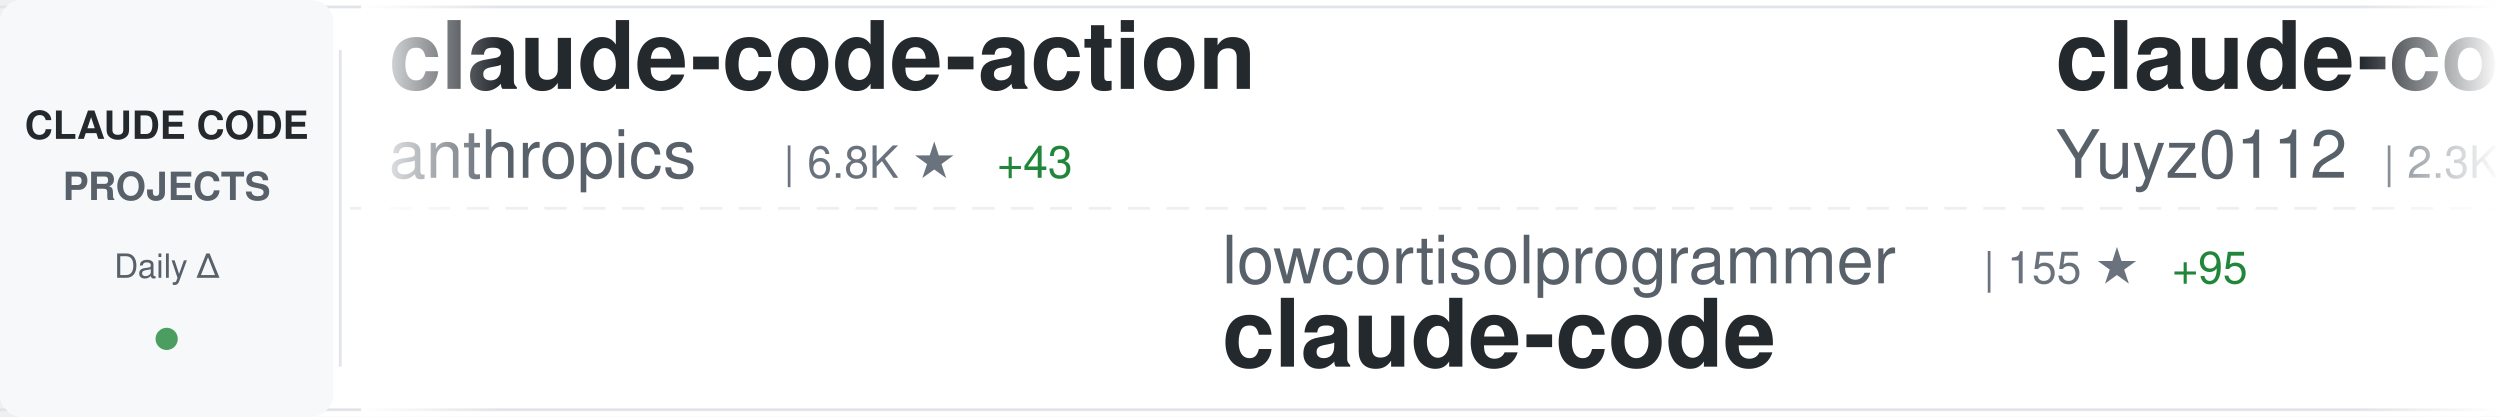
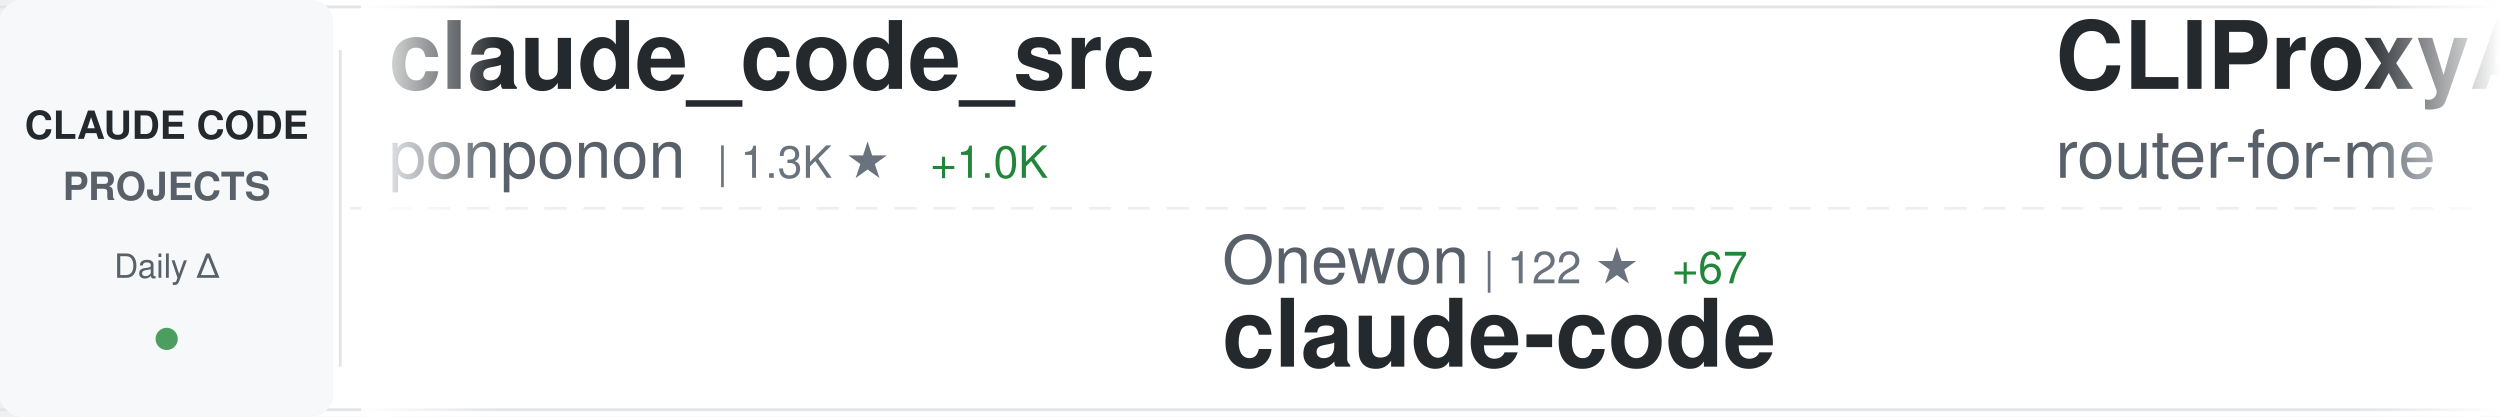
<svg xmlns="http://www.w3.org/2000/svg" width="900" height="150">
  <defs>
    <linearGradient id="awesomeLeftFade" x1="0%" y1="0%" x2="100%" y2="0%">
      <stop offset="0%" style="stop-color:#ffffff;stop-opacity:1" />
      <stop offset="100%" style="stop-color:#ffffff;stop-opacity:0" />
    </linearGradient>
    <linearGradient id="awesomeRightFade" x1="0%" y1="0%" x2="100%" y2="0%">
      <stop offset="0%" style="stop-color:#ffffff;stop-opacity:0" />
      <stop offset="100%" style="stop-color:#ffffff;stop-opacity:1" />
    </linearGradient>
  </defs>
  <rect width="900" height="150" fill="#ffffff" rx="8" />
  <rect x="0" y="2" width="900" height="1" fill="#e1e4e8" />
  <rect x="0" y="147" width="900" height="1" fill="#e1e4e8" />
  <line x1="0" y1="75" x2="900" y2="75" stroke="#e1e4e8" stroke-width="1" stroke-dasharray="8 6" opacity="0.6" />
  <rect x="0" y="0" width="120" height="150" fill="#f6f8fa" rx="8" />
  <text x="60" y="50" font-family="-apple-system, BlinkMacSystemFont, 'Segoe UI', Helvetica, Arial, sans-serif" font-size="14" font-weight="600" fill="#24292e" text-anchor="middle">CLAUDE CODE</text>
  <text x="60" y="72" font-family="-apple-system, BlinkMacSystemFont, 'Segoe UI', Helvetica, Arial, sans-serif" font-size="14" font-weight="600" fill="#586069" text-anchor="middle">PROJECTS</text>
  <text x="60" y="100" font-family="-apple-system, BlinkMacSystemFont, 'Segoe UI', Helvetica, Arial, sans-serif" font-size="12" font-weight="500" fill="#586069" text-anchor="middle">Daily Δ</text>
  <circle cx="60" cy="122" r="4" fill="#22863a" opacity="0.8" />
  <rect x="122" y="18" width="1" height="114" fill="#e1e4e8" />
  <clipPath id="awesomeTickerClip">
    <rect x="130" y="0" width="770" height="150" />
  </clipPath>
  <g clip-path="url(#awesomeTickerClip)">
    <g id="awesomeTickerItems">
      <animateTransform attributeName="transform" attributeType="XML" type="translate" from="0 0" to="-3000 0" dur="54s" repeatCount="indefinite" />
      <g transform="translate(0, 0)">
-         <text x="140" y="32" font-family="-apple-system, BlinkMacSystemFont, 'Segoe UI', Helvetica, Arial, sans-serif" font-size="34" font-weight="600" fill="#24292e">claude-code-action</text>
-         <text x="140" y="64" font-family="-apple-system, BlinkMacSystemFont, 'Segoe UI', Helvetica, Arial, sans-serif" font-size="24" font-weight="400" fill="#586069">anthropics</text>
-         <text x="282" y="64" font-family="-apple-system, BlinkMacSystemFont, 'Segoe UI', Helvetica, Arial, sans-serif" font-size="16" font-weight="500" fill="#6a737d">| 6.8K ★</text>
-         <text x="359" y="64" font-family="-apple-system, BlinkMacSystemFont, 'Segoe UI', Helvetica, Arial, sans-serif" font-size="16" font-weight="500" fill="#22863a"> +43</text>
+         <text x="140" y="32" font-family="-apple-system, BlinkMacSystemFont, 'Segoe UI', Helvetica, Arial, sans-serif" font-size="34" font-weight="600" fill="#24292e">claude_code_src</text>
+         <text x="140" y="64" font-family="-apple-system, BlinkMacSystemFont, 'Segoe UI', Helvetica, Arial, sans-serif" font-size="24" font-weight="400" fill="#586069">ponponon</text>
+         <text x="258" y="64" font-family="-apple-system, BlinkMacSystemFont, 'Segoe UI', Helvetica, Arial, sans-serif" font-size="16" font-weight="500" fill="#6a737d">| 1.3K ★</text>
+         <text x="335" y="64" font-family="-apple-system, BlinkMacSystemFont, 'Segoe UI', Helvetica, Arial, sans-serif" font-size="16" font-weight="500" fill="#22863a"> +1.0K</text>
      </g>
      <g transform="translate(300, 0)">
-         <text x="140" y="102" font-family="-apple-system, BlinkMacSystemFont, 'Segoe UI', Helvetica, Arial, sans-serif" font-size="24" font-weight="400" fill="#586069">lowcortisolprogrammer</text>
-         <text x="414" y="102" font-family="-apple-system, BlinkMacSystemFont, 'Segoe UI', Helvetica, Arial, sans-serif" font-size="16" font-weight="500" fill="#6a737d">| 155 ★</text>
-         <text x="482" y="102" font-family="-apple-system, BlinkMacSystemFont, 'Segoe UI', Helvetica, Arial, sans-serif" font-size="16" font-weight="500" fill="#22863a"> +95</text>
+         <text x="140" y="102" font-family="-apple-system, BlinkMacSystemFont, 'Segoe UI', Helvetica, Arial, sans-serif" font-size="24" font-weight="400" fill="#586069">Onewon</text>
+         <text x="234" y="102" font-family="-apple-system, BlinkMacSystemFont, 'Segoe UI', Helvetica, Arial, sans-serif" font-size="16" font-weight="500" fill="#6a737d">| 122 ★</text>
+         <text x="302" y="102" font-family="-apple-system, BlinkMacSystemFont, 'Segoe UI', Helvetica, Arial, sans-serif" font-size="16" font-weight="500" fill="#22863a"> +67</text>
        <text x="140" y="132" font-family="-apple-system, BlinkMacSystemFont, 'Segoe UI', Helvetica, Arial, sans-serif" font-size="34" font-weight="600" fill="#24292e">claude-code</text>
      </g>
      <g transform="translate(600, 0)">
-         <text x="140" y="32" font-family="-apple-system, BlinkMacSystemFont, 'Segoe UI', Helvetica, Arial, sans-serif" font-size="34" font-weight="600" fill="#24292e">claude-code-reverse</text>
-         <text x="140" y="64" font-family="-apple-system, BlinkMacSystemFont, 'Segoe UI', Helvetica, Arial, sans-serif" font-size="24" font-weight="400" fill="#586069">Yuyz0112</text>
-         <text x="258" y="64" font-family="-apple-system, BlinkMacSystemFont, 'Segoe UI', Helvetica, Arial, sans-serif" font-size="16" font-weight="500" fill="#6a737d">| 2.3K ★</text>
-         <text x="335" y="64" font-family="-apple-system, BlinkMacSystemFont, 'Segoe UI', Helvetica, Arial, sans-serif" font-size="16" font-weight="500" fill="#22863a"> +13</text>
+         <text x="140" y="32" font-family="-apple-system, BlinkMacSystemFont, 'Segoe UI', Helvetica, Arial, sans-serif" font-size="34" font-weight="600" fill="#24292e">CLIProxyAPI</text>
+         <text x="140" y="64" font-family="-apple-system, BlinkMacSystemFont, 'Segoe UI', Helvetica, Arial, sans-serif" font-size="24" font-weight="400" fill="#586069">router-for-me</text>
+         <text x="318" y="64" font-family="-apple-system, BlinkMacSystemFont, 'Segoe UI', Helvetica, Arial, sans-serif" font-size="16" font-weight="500" fill="#6a737d">| 22.0K ★</text>
+         <text x="404" y="64" font-family="-apple-system, BlinkMacSystemFont, 'Segoe UI', Helvetica, Arial, sans-serif" font-size="16" font-weight="500" fill="#22863a"> +346</text>
      </g>
      <g transform="translate(900, 0)">
-         <text x="140" y="102" font-family="-apple-system, BlinkMacSystemFont, 'Segoe UI', Helvetica, Arial, sans-serif" font-size="24" font-weight="400" fill="#586069">freestylefly</text>
-         <text x="306" y="102" font-family="-apple-system, BlinkMacSystemFont, 'Segoe UI', Helvetica, Arial, sans-serif" font-size="16" font-weight="500" fill="#6a737d">| 104 ★</text>
-         <text x="374" y="102" font-family="-apple-system, BlinkMacSystemFont, 'Segoe UI', Helvetica, Arial, sans-serif" font-size="16" font-weight="500" fill="#22863a"> +83</text>
-         <text x="140" y="132" font-family="-apple-system, BlinkMacSystemFont, 'Segoe UI', Helvetica, Arial, sans-serif" font-size="34" font-weight="600" fill="#24292e">claude-code</text>
+         <text x="140" y="102" font-family="-apple-system, BlinkMacSystemFont, 'Segoe UI', Helvetica, Arial, sans-serif" font-size="24" font-weight="400" fill="#586069">frankbria</text>
+         <text x="270" y="102" font-family="-apple-system, BlinkMacSystemFont, 'Segoe UI', Helvetica, Arial, sans-serif" font-size="16" font-weight="500" fill="#6a737d">| 8.3K ★</text>
+         <text x="347" y="102" font-family="-apple-system, BlinkMacSystemFont, 'Segoe UI', Helvetica, Arial, sans-serif" font-size="16" font-weight="500" fill="#22863a"> +28</text>
+         <text x="140" y="132" font-family="-apple-system, BlinkMacSystemFont, 'Segoe UI', Helvetica, Arial, sans-serif" font-size="34" font-weight="600" fill="#24292e">ralph-claude-code</text>
      </g>
      <g transform="translate(1200, 0)">
-         <text x="140" y="32" font-family="-apple-system, BlinkMacSystemFont, 'Segoe UI', Helvetica, Arial, sans-serif" font-size="34" font-weight="600" fill="#24292e">claude-code-proxy</text>
-         <text x="140" y="64" font-family="-apple-system, BlinkMacSystemFont, 'Segoe UI', Helvetica, Arial, sans-serif" font-size="24" font-weight="400" fill="#586069">1rgs</text>
-         <text x="210" y="64" font-family="-apple-system, BlinkMacSystemFont, 'Segoe UI', Helvetica, Arial, sans-serif" font-size="16" font-weight="500" fill="#6a737d">| 3.3K ★</text>
-         <text x="287" y="64" font-family="-apple-system, BlinkMacSystemFont, 'Segoe UI', Helvetica, Arial, sans-serif" font-size="16" font-weight="500" fill="#22863a"> +13</text>
+         <text x="140" y="32" font-family="-apple-system, BlinkMacSystemFont, 'Segoe UI', Helvetica, Arial, sans-serif" font-size="34" font-weight="600" fill="#24292e">claude-code</text>
+         <text x="140" y="64" font-family="-apple-system, BlinkMacSystemFont, 'Segoe UI', Helvetica, Arial, sans-serif" font-size="24" font-weight="400" fill="#586069">beita6969</text>
+         <text x="270" y="64" font-family="-apple-system, BlinkMacSystemFont, 'Segoe UI', Helvetica, Arial, sans-serif" font-size="16" font-weight="500" fill="#6a737d">| 217 ★</text>
+         <text x="338" y="64" font-family="-apple-system, BlinkMacSystemFont, 'Segoe UI', Helvetica, Arial, sans-serif" font-size="16" font-weight="500" fill="#22863a"> +77</text>
      </g>
      <g transform="translate(1500, 0)">
-         <text x="140" y="102" font-family="-apple-system, BlinkMacSystemFont, 'Segoe UI', Helvetica, Arial, sans-serif" font-size="24" font-weight="400" fill="#586069">carlvellotti</text>
-         <text x="306" y="102" font-family="-apple-system, BlinkMacSystemFont, 'Segoe UI', Helvetica, Arial, sans-serif" font-size="16" font-weight="500" fill="#6a737d">| 1.7K ★</text>
-         <text x="383" y="102" font-family="-apple-system, BlinkMacSystemFont, 'Segoe UI', Helvetica, Arial, sans-serif" font-size="16" font-weight="500" fill="#22863a"> +4</text>
-         <text x="140" y="132" font-family="-apple-system, BlinkMacSystemFont, 'Segoe UI', Helvetica, Arial, sans-serif" font-size="34" font-weight="600" fill="#24292e">claude-code-pm-course</text>
+         <text x="140" y="102" font-family="-apple-system, BlinkMacSystemFont, 'Segoe UI', Helvetica, Arial, sans-serif" font-size="24" font-weight="400" fill="#586069">KimYx0207</text>
+         <text x="270" y="102" font-family="-apple-system, BlinkMacSystemFont, 'Segoe UI', Helvetica, Arial, sans-serif" font-size="16" font-weight="500" fill="#6a737d">| 2.7K ★</text>
+         <text x="347" y="102" font-family="-apple-system, BlinkMacSystemFont, 'Segoe UI', Helvetica, Arial, sans-serif" font-size="16" font-weight="500" fill="#22863a"> +161</text>
+         <text x="140" y="132" font-family="-apple-system, BlinkMacSystemFont, 'Segoe UI', Helvetica, Arial, sans-serif" font-size="34" font-weight="600" fill="#24292e">Claude-Code-x-OpenClaw-G...</text>
      </g>
      <g transform="translate(1800, 0)">
-         <text x="140" y="32" font-family="-apple-system, BlinkMacSystemFont, 'Segoe UI', Helvetica, Arial, sans-serif" font-size="34" font-weight="600" fill="#24292e">superpowers</text>
-         <text x="140" y="64" font-family="-apple-system, BlinkMacSystemFont, 'Segoe UI', Helvetica, Arial, sans-serif" font-size="24" font-weight="400" fill="#586069">obra</text>
-         <text x="210" y="64" font-family="-apple-system, BlinkMacSystemFont, 'Segoe UI', Helvetica, Arial, sans-serif" font-size="16" font-weight="500" fill="#6a737d">| 129.6K ★</text>
-         <text x="305" y="64" font-family="-apple-system, BlinkMacSystemFont, 'Segoe UI', Helvetica, Arial, sans-serif" font-size="16" font-weight="500" fill="#22863a"> +2.4K</text>
+         <text x="140" y="32" font-family="-apple-system, BlinkMacSystemFont, 'Segoe UI', Helvetica, Arial, sans-serif" font-size="34" font-weight="600" fill="#24292e">claude-code</text>
+         <text x="140" y="64" font-family="-apple-system, BlinkMacSystemFont, 'Segoe UI', Helvetica, Arial, sans-serif" font-size="24" font-weight="400" fill="#586069">codeaashu</text>
+         <text x="270" y="64" font-family="-apple-system, BlinkMacSystemFont, 'Segoe UI', Helvetica, Arial, sans-serif" font-size="16" font-weight="500" fill="#6a737d">| 550 ★</text>
+         <text x="338" y="64" font-family="-apple-system, BlinkMacSystemFont, 'Segoe UI', Helvetica, Arial, sans-serif" font-size="16" font-weight="500" fill="#22863a"> +543</text>
      </g>
      <g transform="translate(2100, 0)">
-         <text x="140" y="102" font-family="-apple-system, BlinkMacSystemFont, 'Segoe UI', Helvetica, Arial, sans-serif" font-size="24" font-weight="400" fill="#586069">zebbern</text>
-         <text x="246" y="102" font-family="-apple-system, BlinkMacSystemFont, 'Segoe UI', Helvetica, Arial, sans-serif" font-size="16" font-weight="500" fill="#6a737d">| 3.8K ★</text>
-         <text x="323" y="102" font-family="-apple-system, BlinkMacSystemFont, 'Segoe UI', Helvetica, Arial, sans-serif" font-size="16" font-weight="500" fill="#22863a"> +16</text>
-         <text x="140" y="132" font-family="-apple-system, BlinkMacSystemFont, 'Segoe UI', Helvetica, Arial, sans-serif" font-size="34" font-weight="600" fill="#24292e">claude-code-guide</text>
+         <text x="140" y="102" font-family="-apple-system, BlinkMacSystemFont, 'Segoe UI', Helvetica, Arial, sans-serif" font-size="24" font-weight="400" fill="#586069">simonw</text>
+         <text x="234" y="102" font-family="-apple-system, BlinkMacSystemFont, 'Segoe UI', Helvetica, Arial, sans-serif" font-size="16" font-weight="500" fill="#6a737d">| 1.4K ★</text>
+         <text x="311" y="102" font-family="-apple-system, BlinkMacSystemFont, 'Segoe UI', Helvetica, Arial, sans-serif" font-size="16" font-weight="500" fill="#22863a"> +4</text>
+         <text x="140" y="132" font-family="-apple-system, BlinkMacSystemFont, 'Segoe UI', Helvetica, Arial, sans-serif" font-size="34" font-weight="600" fill="#24292e">claude-code-transcripts</text>
      </g>
      <g transform="translate(2400, 0)">
-         <text x="140" y="32" font-family="-apple-system, BlinkMacSystemFont, 'Segoe UI', Helvetica, Arial, sans-serif" font-size="34" font-weight="600" fill="#24292e">claude-code-source-code</text>
-         <text x="140" y="64" font-family="-apple-system, BlinkMacSystemFont, 'Segoe UI', Helvetica, Arial, sans-serif" font-size="24" font-weight="400" fill="#586069">777genius</text>
-         <text x="270" y="64" font-family="-apple-system, BlinkMacSystemFont, 'Segoe UI', Helvetica, Arial, sans-serif" font-size="16" font-weight="500" fill="#6a737d">| 721 ★</text>
-         <text x="338" y="64" font-family="-apple-system, BlinkMacSystemFont, 'Segoe UI', Helvetica, Arial, sans-serif" font-size="16" font-weight="500" fill="#22863a"> +721</text>
+         <text x="140" y="32" font-family="-apple-system, BlinkMacSystemFont, 'Segoe UI', Helvetica, Arial, sans-serif" font-size="34" font-weight="600" fill="#24292e">Claude-Code</text>
+         <text x="140" y="64" font-family="-apple-system, BlinkMacSystemFont, 'Segoe UI', Helvetica, Arial, sans-serif" font-size="24" font-weight="400" fill="#586069">pengchengneo</text>
+         <text x="306" y="64" font-family="-apple-system, BlinkMacSystemFont, 'Segoe UI', Helvetica, Arial, sans-serif" font-size="16" font-weight="500" fill="#6a737d">| 736 ★</text>
+         <text x="374" y="64" font-family="-apple-system, BlinkMacSystemFont, 'Segoe UI', Helvetica, Arial, sans-serif" font-size="16" font-weight="500" fill="#22863a"> +324</text>
      </g>
      <g transform="translate(2700, 0)">
-         <text x="140" y="102" font-family="-apple-system, BlinkMacSystemFont, 'Segoe UI', Helvetica, Arial, sans-serif" font-size="24" font-weight="400" fill="#586069">lst97</text>
-         <text x="222" y="102" font-family="-apple-system, BlinkMacSystemFont, 'Segoe UI', Helvetica, Arial, sans-serif" font-size="16" font-weight="500" fill="#6a737d">| 1.5K ★</text>
-         <text x="299" y="102" font-family="-apple-system, BlinkMacSystemFont, 'Segoe UI', Helvetica, Arial, sans-serif" font-size="16" font-weight="500" fill="#22863a"> +6</text>
-         <text x="140" y="132" font-family="-apple-system, BlinkMacSystemFont, 'Segoe UI', Helvetica, Arial, sans-serif" font-size="34" font-weight="600" fill="#24292e">claude-code-sub-agents</text>
+         <text x="140" y="102" font-family="-apple-system, BlinkMacSystemFont, 'Segoe UI', Helvetica, Arial, sans-serif" font-size="24" font-weight="400" fill="#586069">https-deeplearning-ai</text>
+         <text x="414" y="102" font-family="-apple-system, BlinkMacSystemFont, 'Segoe UI', Helvetica, Arial, sans-serif" font-size="16" font-weight="500" fill="#6a737d">| 470 ★</text>
+         <text x="482" y="102" font-family="-apple-system, BlinkMacSystemFont, 'Segoe UI', Helvetica, Arial, sans-serif" font-size="16" font-weight="500" fill="#22863a"> +1</text>
+         <text x="140" y="132" font-family="-apple-system, BlinkMacSystemFont, 'Segoe UI', Helvetica, Arial, sans-serif" font-size="34" font-weight="600" fill="#24292e">sc-claude-code-files</text>
      </g>
      <g transform="translate(3000, 0)">
-         <text x="140" y="32" font-family="-apple-system, BlinkMacSystemFont, 'Segoe UI', Helvetica, Arial, sans-serif" font-size="34" font-weight="600" fill="#24292e">claude-code-action</text>
-         <text x="140" y="64" font-family="-apple-system, BlinkMacSystemFont, 'Segoe UI', Helvetica, Arial, sans-serif" font-size="24" font-weight="400" fill="#586069">anthropics</text>
-         <text x="282" y="64" font-family="-apple-system, BlinkMacSystemFont, 'Segoe UI', Helvetica, Arial, sans-serif" font-size="16" font-weight="500" fill="#6a737d">| 6.8K ★</text>
-         <text x="359" y="64" font-family="-apple-system, BlinkMacSystemFont, 'Segoe UI', Helvetica, Arial, sans-serif" font-size="16" font-weight="500" fill="#22863a"> +43</text>
+         <text x="140" y="32" font-family="-apple-system, BlinkMacSystemFont, 'Segoe UI', Helvetica, Arial, sans-serif" font-size="34" font-weight="600" fill="#24292e">claude_code_src</text>
+         <text x="140" y="64" font-family="-apple-system, BlinkMacSystemFont, 'Segoe UI', Helvetica, Arial, sans-serif" font-size="24" font-weight="400" fill="#586069">ponponon</text>
+         <text x="258" y="64" font-family="-apple-system, BlinkMacSystemFont, 'Segoe UI', Helvetica, Arial, sans-serif" font-size="16" font-weight="500" fill="#6a737d">| 1.3K ★</text>
+         <text x="335" y="64" font-family="-apple-system, BlinkMacSystemFont, 'Segoe UI', Helvetica, Arial, sans-serif" font-size="16" font-weight="500" fill="#22863a"> +1.0K</text>
      </g>
      <g transform="translate(3300, 0)">
-         <text x="140" y="102" font-family="-apple-system, BlinkMacSystemFont, 'Segoe UI', Helvetica, Arial, sans-serif" font-size="24" font-weight="400" fill="#586069">lowcortisolprogrammer</text>
-         <text x="414" y="102" font-family="-apple-system, BlinkMacSystemFont, 'Segoe UI', Helvetica, Arial, sans-serif" font-size="16" font-weight="500" fill="#6a737d">| 155 ★</text>
-         <text x="482" y="102" font-family="-apple-system, BlinkMacSystemFont, 'Segoe UI', Helvetica, Arial, sans-serif" font-size="16" font-weight="500" fill="#22863a"> +95</text>
+         <text x="140" y="102" font-family="-apple-system, BlinkMacSystemFont, 'Segoe UI', Helvetica, Arial, sans-serif" font-size="24" font-weight="400" fill="#586069">Onewon</text>
+         <text x="234" y="102" font-family="-apple-system, BlinkMacSystemFont, 'Segoe UI', Helvetica, Arial, sans-serif" font-size="16" font-weight="500" fill="#6a737d">| 122 ★</text>
+         <text x="302" y="102" font-family="-apple-system, BlinkMacSystemFont, 'Segoe UI', Helvetica, Arial, sans-serif" font-size="16" font-weight="500" fill="#22863a"> +67</text>
        <text x="140" y="132" font-family="-apple-system, BlinkMacSystemFont, 'Segoe UI', Helvetica, Arial, sans-serif" font-size="34" font-weight="600" fill="#24292e">claude-code</text>
      </g>
      <g transform="translate(3600, 0)">
-         <text x="140" y="32" font-family="-apple-system, BlinkMacSystemFont, 'Segoe UI', Helvetica, Arial, sans-serif" font-size="34" font-weight="600" fill="#24292e">claude-code-reverse</text>
-         <text x="140" y="64" font-family="-apple-system, BlinkMacSystemFont, 'Segoe UI', Helvetica, Arial, sans-serif" font-size="24" font-weight="400" fill="#586069">Yuyz0112</text>
-         <text x="258" y="64" font-family="-apple-system, BlinkMacSystemFont, 'Segoe UI', Helvetica, Arial, sans-serif" font-size="16" font-weight="500" fill="#6a737d">| 2.3K ★</text>
-         <text x="335" y="64" font-family="-apple-system, BlinkMacSystemFont, 'Segoe UI', Helvetica, Arial, sans-serif" font-size="16" font-weight="500" fill="#22863a"> +13</text>
+         <text x="140" y="32" font-family="-apple-system, BlinkMacSystemFont, 'Segoe UI', Helvetica, Arial, sans-serif" font-size="34" font-weight="600" fill="#24292e">CLIProxyAPI</text>
+         <text x="140" y="64" font-family="-apple-system, BlinkMacSystemFont, 'Segoe UI', Helvetica, Arial, sans-serif" font-size="24" font-weight="400" fill="#586069">router-for-me</text>
+         <text x="318" y="64" font-family="-apple-system, BlinkMacSystemFont, 'Segoe UI', Helvetica, Arial, sans-serif" font-size="16" font-weight="500" fill="#6a737d">| 22.0K ★</text>
+         <text x="404" y="64" font-family="-apple-system, BlinkMacSystemFont, 'Segoe UI', Helvetica, Arial, sans-serif" font-size="16" font-weight="500" fill="#22863a"> +346</text>
      </g>
      <g transform="translate(3900, 0)">
-         <text x="140" y="102" font-family="-apple-system, BlinkMacSystemFont, 'Segoe UI', Helvetica, Arial, sans-serif" font-size="24" font-weight="400" fill="#586069">freestylefly</text>
-         <text x="306" y="102" font-family="-apple-system, BlinkMacSystemFont, 'Segoe UI', Helvetica, Arial, sans-serif" font-size="16" font-weight="500" fill="#6a737d">| 104 ★</text>
-         <text x="374" y="102" font-family="-apple-system, BlinkMacSystemFont, 'Segoe UI', Helvetica, Arial, sans-serif" font-size="16" font-weight="500" fill="#22863a"> +83</text>
-         <text x="140" y="132" font-family="-apple-system, BlinkMacSystemFont, 'Segoe UI', Helvetica, Arial, sans-serif" font-size="34" font-weight="600" fill="#24292e">claude-code</text>
+         <text x="140" y="102" font-family="-apple-system, BlinkMacSystemFont, 'Segoe UI', Helvetica, Arial, sans-serif" font-size="24" font-weight="400" fill="#586069">frankbria</text>
+         <text x="270" y="102" font-family="-apple-system, BlinkMacSystemFont, 'Segoe UI', Helvetica, Arial, sans-serif" font-size="16" font-weight="500" fill="#6a737d">| 8.3K ★</text>
+         <text x="347" y="102" font-family="-apple-system, BlinkMacSystemFont, 'Segoe UI', Helvetica, Arial, sans-serif" font-size="16" font-weight="500" fill="#22863a"> +28</text>
+         <text x="140" y="132" font-family="-apple-system, BlinkMacSystemFont, 'Segoe UI', Helvetica, Arial, sans-serif" font-size="34" font-weight="600" fill="#24292e">ralph-claude-code</text>
      </g>
    </g>
  </g>
  <rect x="130" y="0" width="50" height="150" fill="url(#awesomeLeftFade)" />
  <rect x="850" y="0" width="50" height="150" fill="url(#awesomeRightFade)" />
</svg>
